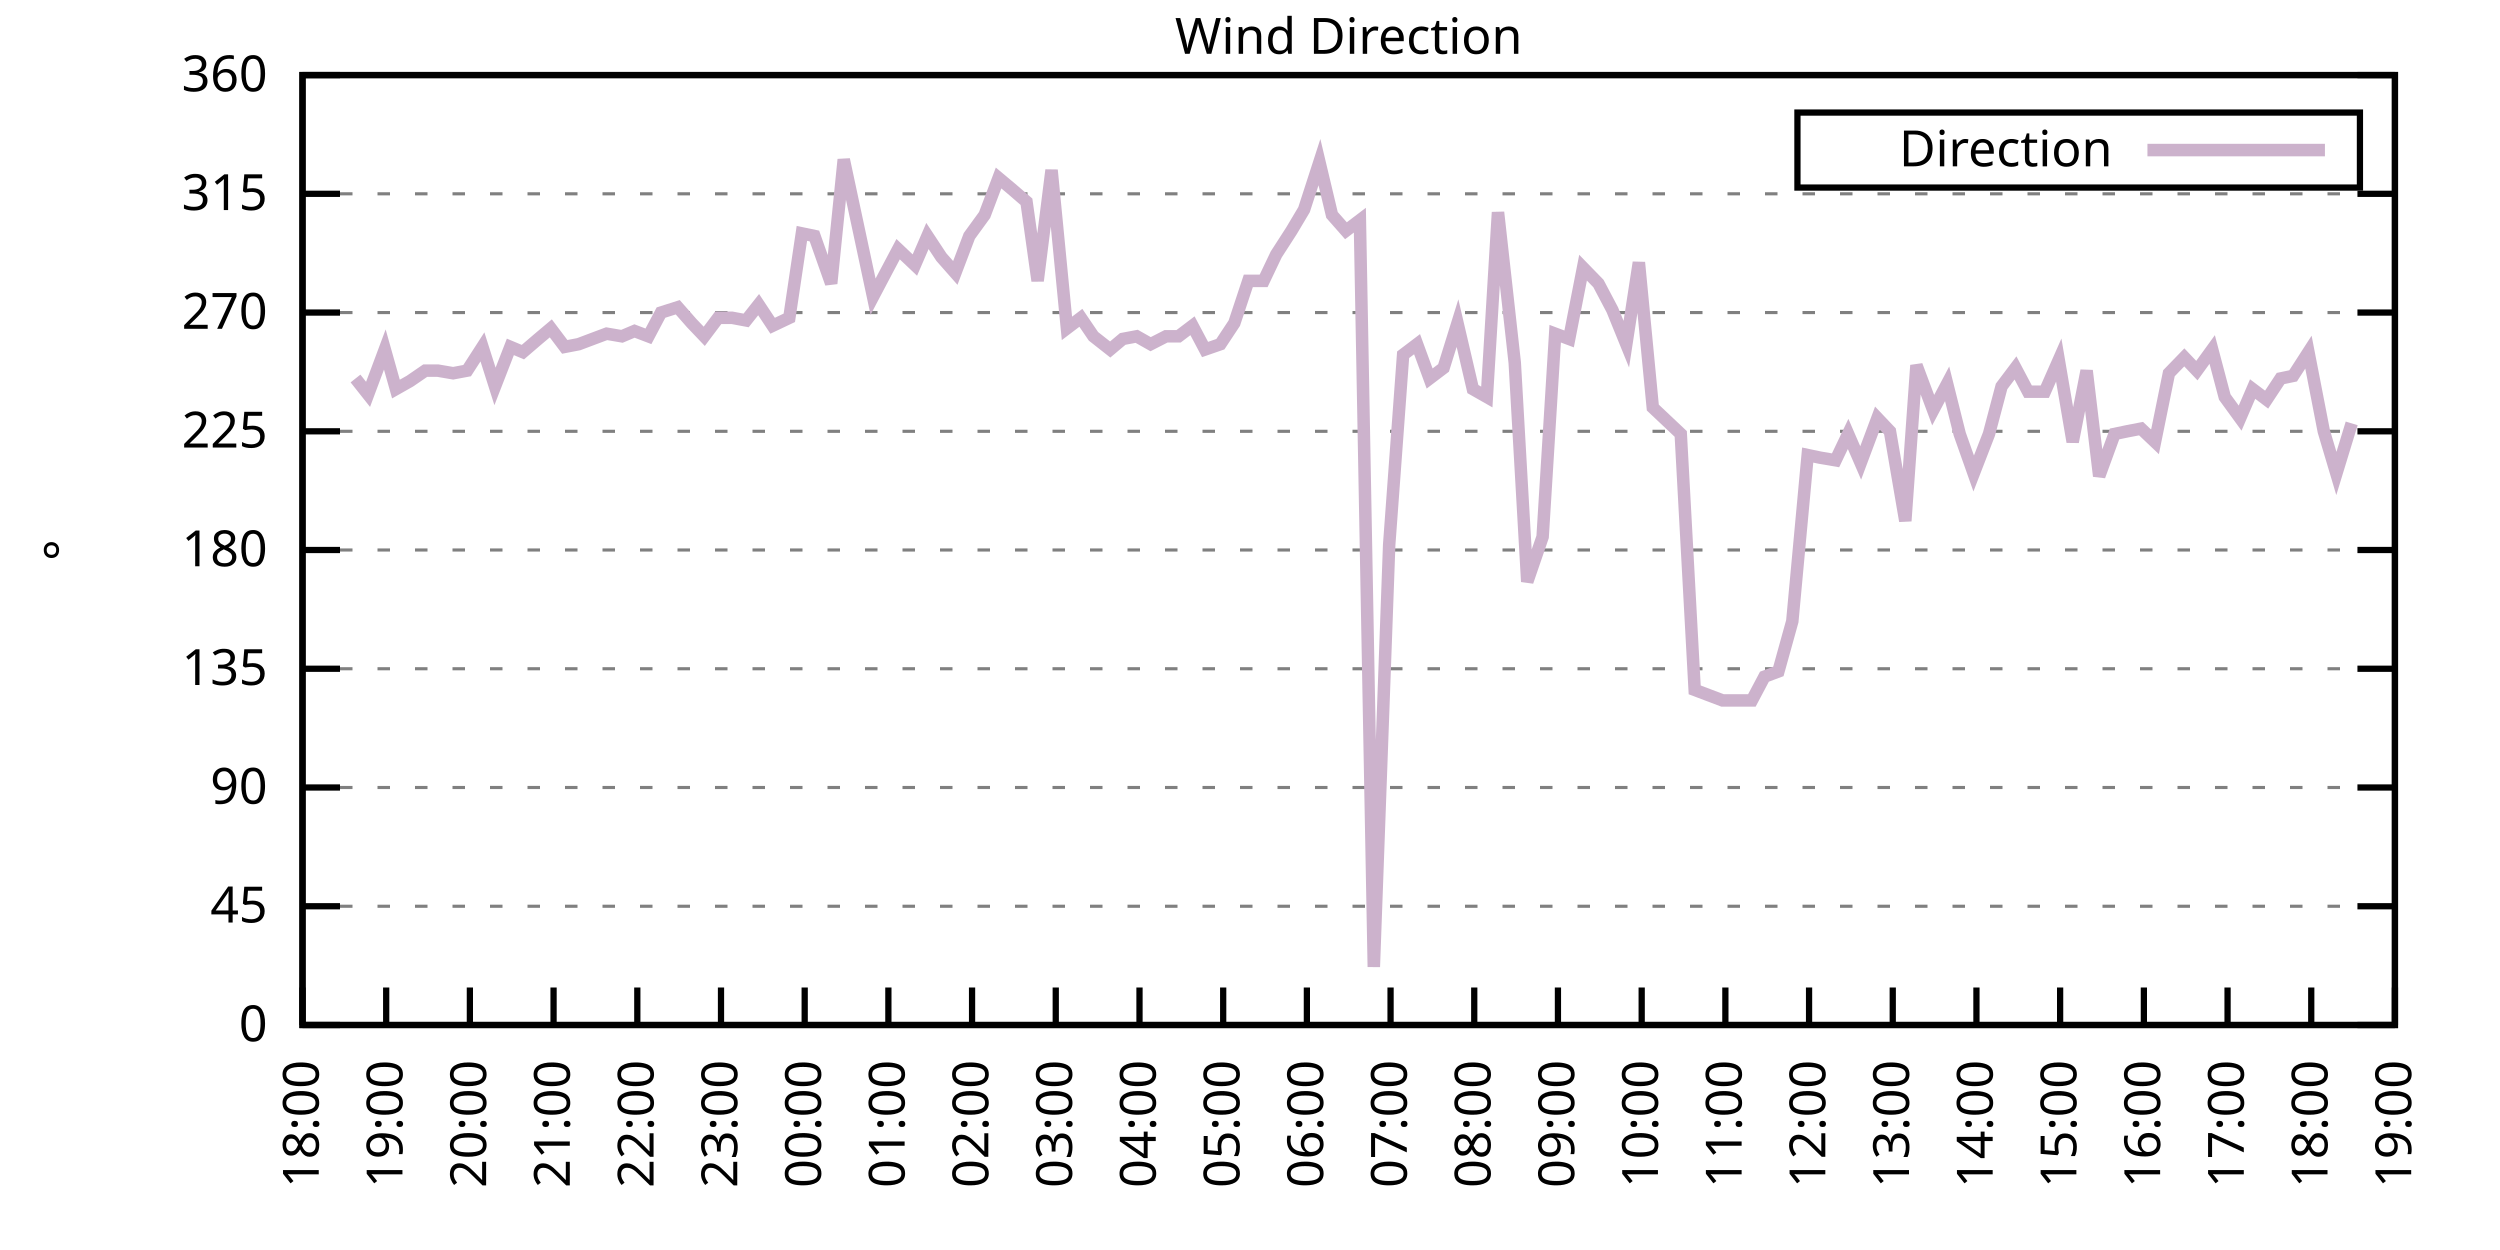
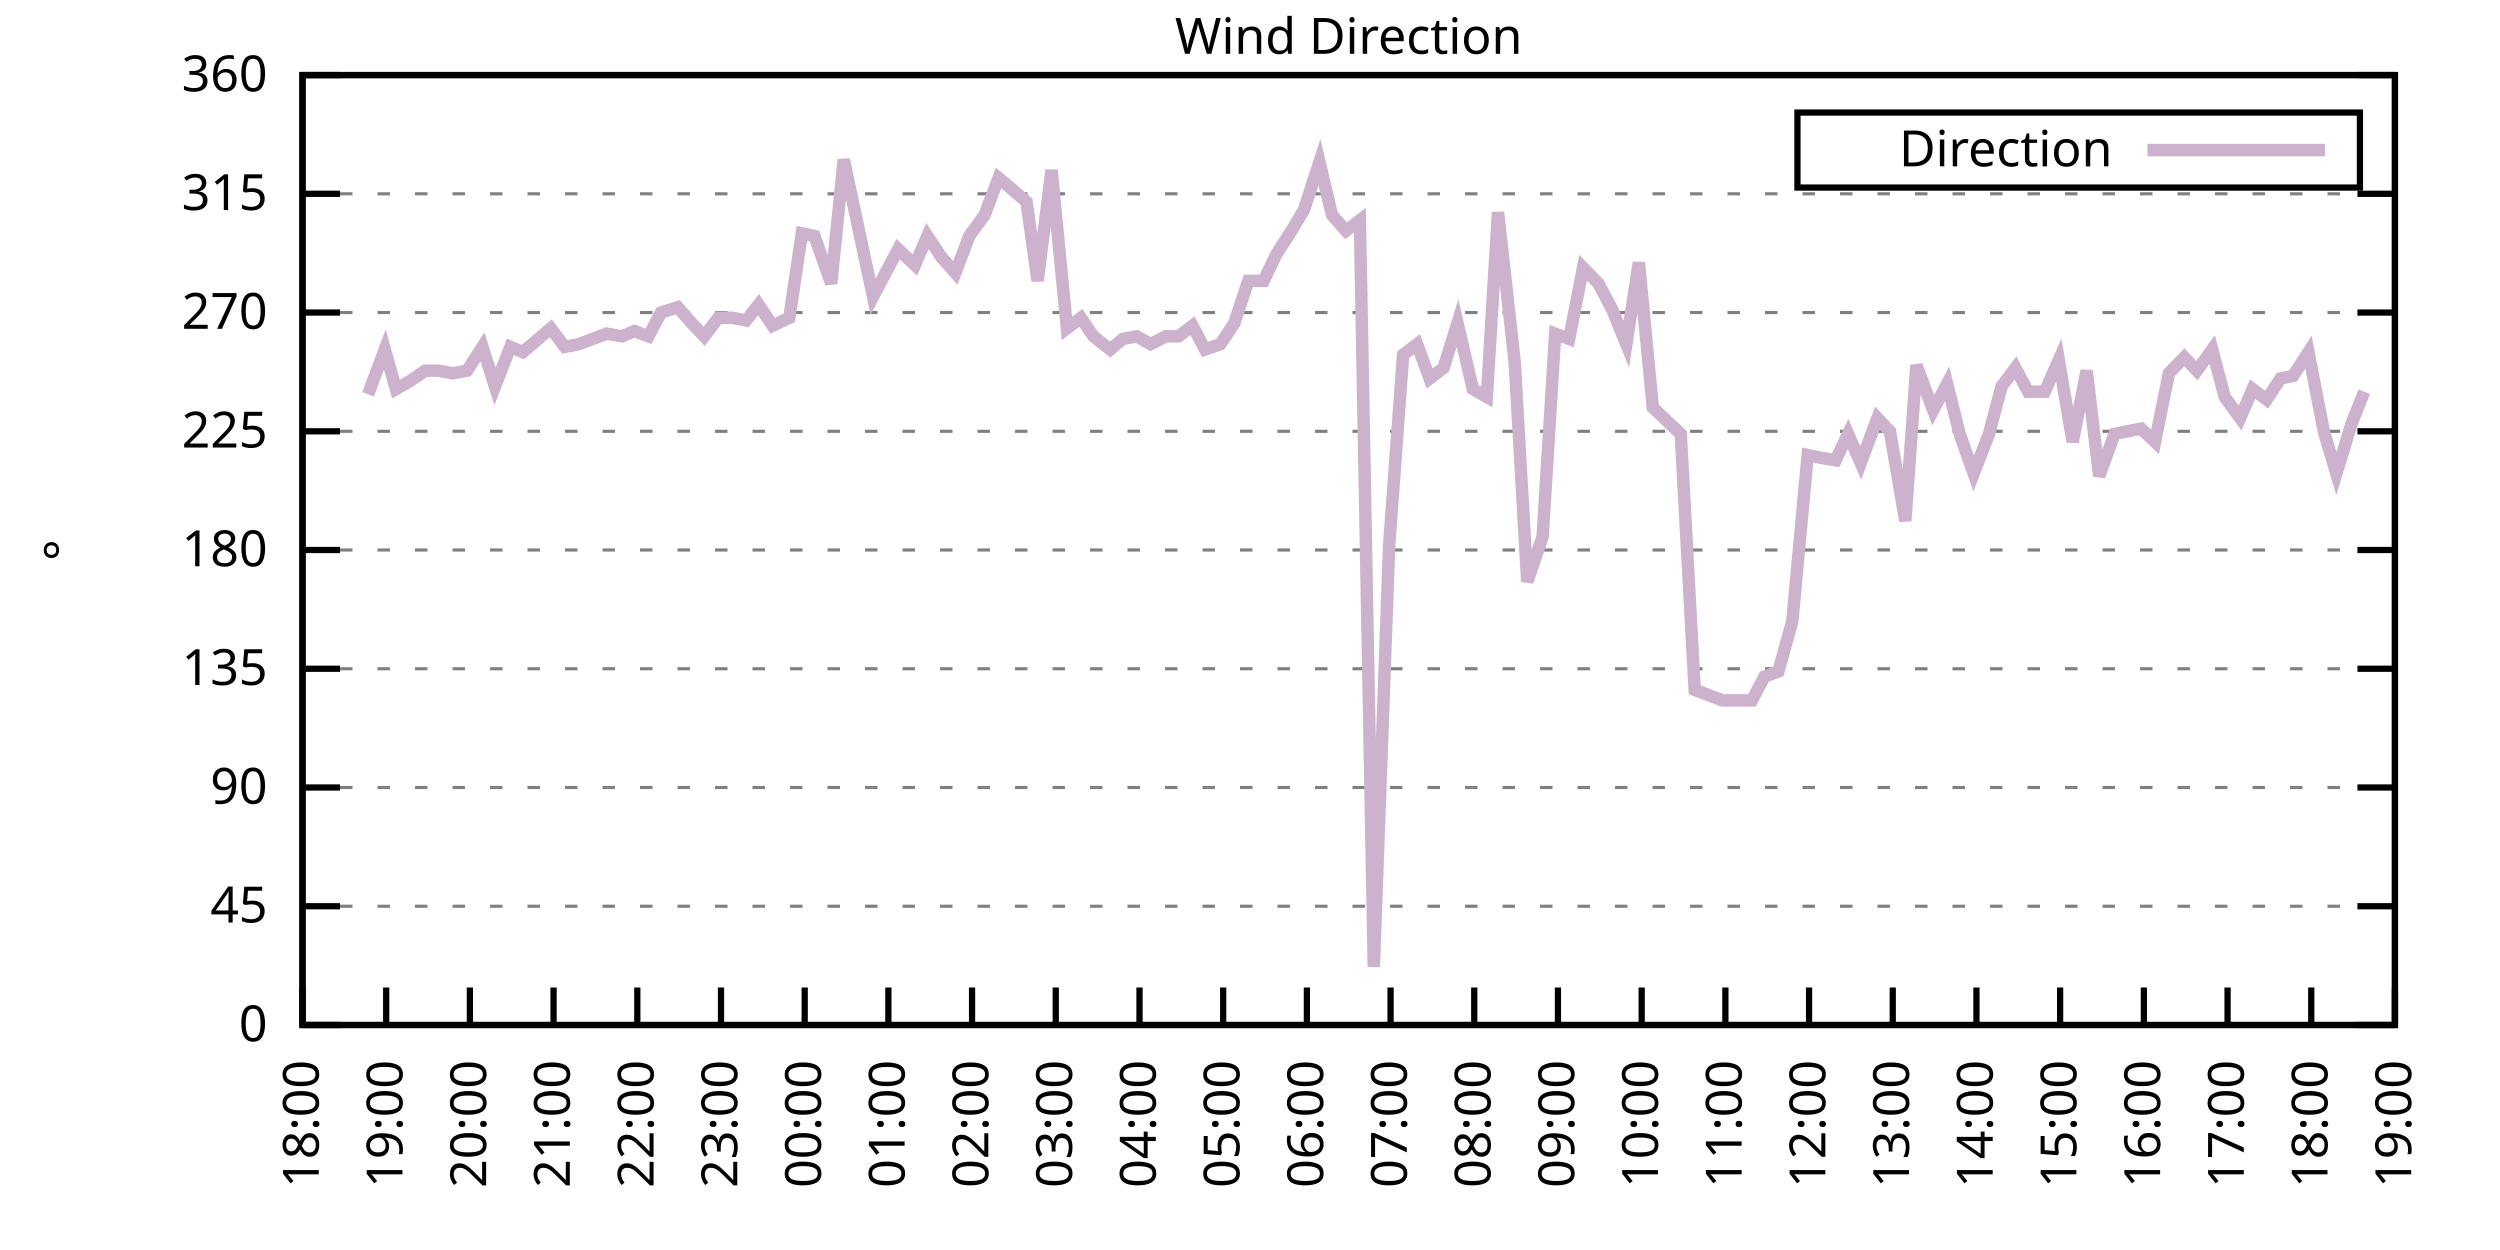
<svg xmlns="http://www.w3.org/2000/svg" xmlns:xlink="http://www.w3.org/1999/xlink" width="400" height="200" viewBox="0 0 400 200">
  <g id="gnuplot_canvas">
    <rect x="0" y="0" width="400" height="200" fill="none" />
    <defs>
      <circle id="gpDot" r="0.5" stroke-width="0.5" stroke="currentColor" />
      <path id="gpPt0" stroke-width="0.333" stroke="currentColor" d="M-1,0 h2 M0,-1 v2" />
      <path id="gpPt1" stroke-width="0.333" stroke="currentColor" d="M-1,-1 L1,1 M1,-1 L-1,1" />
      <path id="gpPt2" stroke-width="0.333" stroke="currentColor" d="M-1,0 L1,0 M0,-1 L0,1 M-1,-1 L1,1 M-1,1 L1,-1" />
      <rect id="gpPt3" stroke-width="0.333" stroke="currentColor" x="-1" y="-1" width="2" height="2" />
      <rect id="gpPt4" stroke-width="0.333" stroke="currentColor" fill="currentColor" x="-1" y="-1" width="2" height="2" />
      <circle id="gpPt5" stroke-width="0.333" stroke="currentColor" cx="0" cy="0" r="1" />
      <use xlink:href="#gpPt5" id="gpPt6" fill="currentColor" stroke="none" />
      <path id="gpPt7" stroke-width="0.333" stroke="currentColor" d="M0,-1.33 L-1.33,0.67 L1.33,0.67 z" />
      <use xlink:href="#gpPt7" id="gpPt8" fill="currentColor" stroke="none" />
      <use xlink:href="#gpPt7" id="gpPt9" stroke="currentColor" transform="rotate(180)" />
      <use xlink:href="#gpPt9" id="gpPt10" fill="currentColor" stroke="none" />
      <use xlink:href="#gpPt3" id="gpPt11" stroke="currentColor" transform="rotate(45)" />
      <use xlink:href="#gpPt11" id="gpPt12" fill="currentColor" stroke="none" />
      <path id="gpPt13" stroke-width="0.333" stroke="currentColor" d="M0,1.330 L1.265,0.411 L0.782,-1.067 L-0.782,-1.076 L-1.265,0.411 z" />
      <use xlink:href="#gpPt13" id="gpPt14" fill="currentColor" stroke="none" />
      <filter id="textbox" filterUnits="objectBoundingBox" x="0" y="0" height="1" width="1">
        <feFlood flood-color="white" flood-opacity="1" result="bgnd" />
        <feComposite in="SourceGraphic" in2="bgnd" operator="atop" />
      </filter>
      <filter id="greybox" filterUnits="objectBoundingBox" x="0" y="0" height="1" width="1">
        <feFlood flood-color="lightgrey" flood-opacity="1" result="grey" />
        <feComposite in="SourceGraphic" in2="grey" operator="atop" />
      </filter>
    </defs>
    <g fill="none" color="white" stroke="currentColor" stroke-width="1.00" stroke-linecap="butt" stroke-linejoin="miter">
</g>
    <g fill="none" color="black" stroke="currentColor" stroke-width="1.00" stroke-linecap="butt" stroke-linejoin="miter">
      <g stroke="none" shape-rendering="crispEdges">
        <polygon fill="rgb(255, 255, 255)" points="48.40,164.00 383.18,164.00 383.18,12.02 48.40,12.02 " />
      </g>
    </g>
    <g fill="none" color="black" stroke="currentColor" stroke-width="1.00" stroke-linecap="butt" stroke-linejoin="miter">
</g>
    <g fill="none" color="black" stroke="black" stroke-width="0.50" stroke-linecap="butt" stroke-linejoin="miter">
</g>
    <g fill="none" color="gray" stroke="currentColor" stroke-width="0.50" stroke-linecap="butt" stroke-linejoin="miter">
      <path stroke="gray" stroke-dasharray="2,4" class="gridline" d="M48.40,164.00 L383.19,164.00  " />
    </g>
    <g fill="none" color="gray" stroke="gray" stroke-width="1.00" stroke-linecap="butt" stroke-linejoin="miter">
</g>
    <g fill="none" color="black" stroke="currentColor" stroke-width="1.00" stroke-linecap="butt" stroke-linejoin="miter">
      <path stroke="black" d="M48.40,164.00 L54.40,164.00 M383.19,164.00 L377.19,164.00  " />
      <g transform="translate(42.80,166.60)" stroke="none" fill="black" font-family="Sans" font-size="8.00" text-anchor="end">
        <text>
          <tspan font-family="Sans"> 0</tspan>
        </text>
      </g>
    </g>
    <g fill="none" color="black" stroke="currentColor" stroke-width="1.00" stroke-linecap="butt" stroke-linejoin="miter">
</g>
    <g fill="none" color="black" stroke="black" stroke-width="0.50" stroke-linecap="butt" stroke-linejoin="miter">
</g>
    <g fill="none" color="gray" stroke="currentColor" stroke-width="0.50" stroke-linecap="butt" stroke-linejoin="miter">
      <path stroke="gray" stroke-dasharray="2,4" class="gridline" d="M48.40,145.00 L383.19,145.00  " />
    </g>
    <g fill="none" color="gray" stroke="gray" stroke-width="1.00" stroke-linecap="butt" stroke-linejoin="miter">
</g>
    <g fill="none" color="black" stroke="currentColor" stroke-width="1.00" stroke-linecap="butt" stroke-linejoin="miter">
      <path stroke="black" d="M48.40,145.00 L54.40,145.00 M383.19,145.00 L377.19,145.00  " />
      <g transform="translate(42.80,147.60)" stroke="none" fill="black" font-family="Sans" font-size="8.00" text-anchor="end">
        <text>
          <tspan font-family="Sans"> 45</tspan>
        </text>
      </g>
    </g>
    <g fill="none" color="black" stroke="currentColor" stroke-width="1.00" stroke-linecap="butt" stroke-linejoin="miter">
</g>
    <g fill="none" color="black" stroke="black" stroke-width="0.50" stroke-linecap="butt" stroke-linejoin="miter">
</g>
    <g fill="none" color="gray" stroke="currentColor" stroke-width="0.50" stroke-linecap="butt" stroke-linejoin="miter">
      <path stroke="gray" stroke-dasharray="2,4" class="gridline" d="M48.40,126.00 L383.19,126.00  " />
    </g>
    <g fill="none" color="gray" stroke="gray" stroke-width="1.00" stroke-linecap="butt" stroke-linejoin="miter">
</g>
    <g fill="none" color="black" stroke="currentColor" stroke-width="1.00" stroke-linecap="butt" stroke-linejoin="miter">
      <path stroke="black" d="M48.40,126.00 L54.40,126.00 M383.19,126.00 L377.19,126.00  " />
      <g transform="translate(42.80,128.60)" stroke="none" fill="black" font-family="Sans" font-size="8.00" text-anchor="end">
        <text>
          <tspan font-family="Sans"> 90</tspan>
        </text>
      </g>
    </g>
    <g fill="none" color="black" stroke="currentColor" stroke-width="1.00" stroke-linecap="butt" stroke-linejoin="miter">
</g>
    <g fill="none" color="black" stroke="black" stroke-width="0.50" stroke-linecap="butt" stroke-linejoin="miter">
</g>
    <g fill="none" color="gray" stroke="currentColor" stroke-width="0.50" stroke-linecap="butt" stroke-linejoin="miter">
      <path stroke="gray" stroke-dasharray="2,4" class="gridline" d="M48.40,107.00 L383.19,107.00  " />
    </g>
    <g fill="none" color="gray" stroke="gray" stroke-width="1.00" stroke-linecap="butt" stroke-linejoin="miter">
</g>
    <g fill="none" color="black" stroke="currentColor" stroke-width="1.00" stroke-linecap="butt" stroke-linejoin="miter">
      <path stroke="black" d="M48.40,107.00 L54.40,107.00 M383.19,107.00 L377.19,107.00  " />
      <g transform="translate(42.80,109.60)" stroke="none" fill="black" font-family="Sans" font-size="8.00" text-anchor="end">
        <text>
          <tspan font-family="Sans"> 135</tspan>
        </text>
      </g>
    </g>
    <g fill="none" color="black" stroke="currentColor" stroke-width="1.00" stroke-linecap="butt" stroke-linejoin="miter">
</g>
    <g fill="none" color="black" stroke="black" stroke-width="0.50" stroke-linecap="butt" stroke-linejoin="miter">
</g>
    <g fill="none" color="gray" stroke="currentColor" stroke-width="0.50" stroke-linecap="butt" stroke-linejoin="miter">
      <path stroke="gray" stroke-dasharray="2,4" class="gridline" d="M48.40,88.00 L383.19,88.00  " />
    </g>
    <g fill="none" color="gray" stroke="gray" stroke-width="1.00" stroke-linecap="butt" stroke-linejoin="miter">
</g>
    <g fill="none" color="black" stroke="currentColor" stroke-width="1.00" stroke-linecap="butt" stroke-linejoin="miter">
      <path stroke="black" d="M48.40,88.00 L54.40,88.00 M383.19,88.00 L377.19,88.00  " />
      <g transform="translate(42.80,90.60)" stroke="none" fill="black" font-family="Sans" font-size="8.00" text-anchor="end">
        <text>
          <tspan font-family="Sans"> 180</tspan>
        </text>
      </g>
    </g>
    <g fill="none" color="black" stroke="currentColor" stroke-width="1.00" stroke-linecap="butt" stroke-linejoin="miter">
</g>
    <g fill="none" color="black" stroke="black" stroke-width="0.50" stroke-linecap="butt" stroke-linejoin="miter">
</g>
    <g fill="none" color="gray" stroke="currentColor" stroke-width="0.50" stroke-linecap="butt" stroke-linejoin="miter">
      <path stroke="gray" stroke-dasharray="2,4" class="gridline" d="M48.40,69.01 L383.19,69.01  " />
    </g>
    <g fill="none" color="gray" stroke="gray" stroke-width="1.00" stroke-linecap="butt" stroke-linejoin="miter">
</g>
    <g fill="none" color="black" stroke="currentColor" stroke-width="1.00" stroke-linecap="butt" stroke-linejoin="miter">
      <path stroke="black" d="M48.40,69.01 L54.40,69.01 M383.19,69.01 L377.19,69.01  " />
      <g transform="translate(42.80,71.61)" stroke="none" fill="black" font-family="Sans" font-size="8.00" text-anchor="end">
        <text>
          <tspan font-family="Sans"> 225</tspan>
        </text>
      </g>
    </g>
    <g fill="none" color="black" stroke="currentColor" stroke-width="1.00" stroke-linecap="butt" stroke-linejoin="miter">
</g>
    <g fill="none" color="black" stroke="black" stroke-width="0.50" stroke-linecap="butt" stroke-linejoin="miter">
</g>
    <g fill="none" color="gray" stroke="currentColor" stroke-width="0.50" stroke-linecap="butt" stroke-linejoin="miter">
      <path stroke="gray" stroke-dasharray="2,4" class="gridline" d="M48.40,50.01 L383.19,50.01  " />
    </g>
    <g fill="none" color="gray" stroke="gray" stroke-width="1.00" stroke-linecap="butt" stroke-linejoin="miter">
</g>
    <g fill="none" color="black" stroke="currentColor" stroke-width="1.00" stroke-linecap="butt" stroke-linejoin="miter">
      <path stroke="black" d="M48.40,50.01 L54.40,50.01 M383.19,50.01 L377.19,50.01  " />
      <g transform="translate(42.80,52.61)" stroke="none" fill="black" font-family="Sans" font-size="8.00" text-anchor="end">
        <text>
          <tspan font-family="Sans"> 270</tspan>
        </text>
      </g>
    </g>
    <g fill="none" color="black" stroke="currentColor" stroke-width="1.00" stroke-linecap="butt" stroke-linejoin="miter">
</g>
    <g fill="none" color="black" stroke="black" stroke-width="0.50" stroke-linecap="butt" stroke-linejoin="miter">
</g>
    <g fill="none" color="gray" stroke="currentColor" stroke-width="0.50" stroke-linecap="butt" stroke-linejoin="miter">
      <path stroke="gray" stroke-dasharray="2,4" class="gridline" d="M48.40,31.01 L383.19,31.01  " />
    </g>
    <g fill="none" color="gray" stroke="gray" stroke-width="1.00" stroke-linecap="butt" stroke-linejoin="miter">
</g>
    <g fill="none" color="black" stroke="currentColor" stroke-width="1.00" stroke-linecap="butt" stroke-linejoin="miter">
      <path stroke="black" d="M48.40,31.01 L54.40,31.01 M383.19,31.01 L377.19,31.01  " />
      <g transform="translate(42.80,33.61)" stroke="none" fill="black" font-family="Sans" font-size="8.00" text-anchor="end">
        <text>
          <tspan font-family="Sans"> 315</tspan>
        </text>
      </g>
    </g>
    <g fill="none" color="black" stroke="currentColor" stroke-width="1.00" stroke-linecap="butt" stroke-linejoin="miter">
</g>
    <g fill="none" color="black" stroke="black" stroke-width="0.50" stroke-linecap="butt" stroke-linejoin="miter">
</g>
    <g fill="none" color="gray" stroke="currentColor" stroke-width="0.50" stroke-linecap="butt" stroke-linejoin="miter">
      <path stroke="gray" stroke-dasharray="2,4" class="gridline" d="M48.40,12.01 L383.19,12.01  " />
    </g>
    <g fill="none" color="gray" stroke="gray" stroke-width="1.00" stroke-linecap="butt" stroke-linejoin="miter">
</g>
    <g fill="none" color="black" stroke="currentColor" stroke-width="1.00" stroke-linecap="butt" stroke-linejoin="miter">
      <path stroke="black" d="M48.40,12.01 L54.40,12.01 M383.19,12.01 L377.19,12.01  " />
      <g transform="translate(42.80,14.61)" stroke="none" fill="black" font-family="Sans" font-size="8.00" text-anchor="end">
        <text>
          <tspan font-family="Sans"> 360</tspan>
        </text>
      </g>
    </g>
    <g fill="none" color="black" stroke="currentColor" stroke-width="1.00" stroke-linecap="butt" stroke-linejoin="miter">
      <path stroke="black" d="M48.40,164.00 L48.40,158.00  " />
      <g transform="translate(51.00,169.60) rotate(270.00)" stroke="none" fill="black" font-family="Sans" font-size="8.00" text-anchor="end">
        <text>
          <tspan font-family="Sans">18:00</tspan>
        </text>
      </g>
    </g>
    <g fill="none" color="black" stroke="currentColor" stroke-width="1.00" stroke-linecap="butt" stroke-linejoin="miter">
      <path stroke="black" d="M61.79,164.00 L61.79,158.00  " />
      <g transform="translate(64.39,169.60) rotate(270.00)" stroke="none" fill="black" font-family="Sans" font-size="8.00" text-anchor="end">
        <text>
          <tspan font-family="Sans">19:00</tspan>
        </text>
      </g>
    </g>
    <g fill="none" color="black" stroke="currentColor" stroke-width="1.00" stroke-linecap="butt" stroke-linejoin="miter">
      <path stroke="black" d="M75.18,164.00 L75.18,158.00  " />
      <g transform="translate(77.78,169.60) rotate(270.00)" stroke="none" fill="black" font-family="Sans" font-size="8.00" text-anchor="end">
        <text>
          <tspan font-family="Sans">20:00</tspan>
        </text>
      </g>
    </g>
    <g fill="none" color="black" stroke="currentColor" stroke-width="1.00" stroke-linecap="butt" stroke-linejoin="miter">
      <path stroke="black" d="M88.57,164.00 L88.57,158.00  " />
      <g transform="translate(91.17,169.60) rotate(270.00)" stroke="none" fill="black" font-family="Sans" font-size="8.00" text-anchor="end">
        <text>
          <tspan font-family="Sans">21:00</tspan>
        </text>
      </g>
    </g>
    <g fill="none" color="black" stroke="currentColor" stroke-width="1.00" stroke-linecap="butt" stroke-linejoin="miter">
      <path stroke="black" d="M101.97,164.00 L101.97,158.00  " />
      <g transform="translate(104.57,169.60) rotate(270.00)" stroke="none" fill="black" font-family="Sans" font-size="8.00" text-anchor="end">
        <text>
          <tspan font-family="Sans">22:00</tspan>
        </text>
      </g>
    </g>
    <g fill="none" color="black" stroke="currentColor" stroke-width="1.00" stroke-linecap="butt" stroke-linejoin="miter">
      <path stroke="black" d="M115.36,164.00 L115.36,158.00  " />
      <g transform="translate(117.96,169.60) rotate(270.00)" stroke="none" fill="black" font-family="Sans" font-size="8.00" text-anchor="end">
        <text>
          <tspan font-family="Sans">23:00</tspan>
        </text>
      </g>
    </g>
    <g fill="none" color="black" stroke="currentColor" stroke-width="1.00" stroke-linecap="butt" stroke-linejoin="miter">
      <path stroke="black" d="M128.75,164.00 L128.75,158.00  " />
      <g transform="translate(131.35,169.60) rotate(270.00)" stroke="none" fill="black" font-family="Sans" font-size="8.00" text-anchor="end">
        <text>
          <tspan font-family="Sans">00:00</tspan>
        </text>
      </g>
    </g>
    <g fill="none" color="black" stroke="currentColor" stroke-width="1.00" stroke-linecap="butt" stroke-linejoin="miter">
      <path stroke="black" d="M142.14,164.00 L142.14,158.00  " />
      <g transform="translate(144.74,169.60) rotate(270.00)" stroke="none" fill="black" font-family="Sans" font-size="8.00" text-anchor="end">
        <text>
          <tspan font-family="Sans">01:00</tspan>
        </text>
      </g>
    </g>
    <g fill="none" color="black" stroke="currentColor" stroke-width="1.00" stroke-linecap="butt" stroke-linejoin="miter">
      <path stroke="black" d="M155.53,164.00 L155.53,158.00  " />
      <g transform="translate(158.13,169.60) rotate(270.00)" stroke="none" fill="black" font-family="Sans" font-size="8.00" text-anchor="end">
        <text>
          <tspan font-family="Sans">02:00</tspan>
        </text>
      </g>
    </g>
    <g fill="none" color="black" stroke="currentColor" stroke-width="1.00" stroke-linecap="butt" stroke-linejoin="miter">
      <path stroke="black" d="M168.92,164.00 L168.92,158.00  " />
      <g transform="translate(171.52,169.60) rotate(270.00)" stroke="none" fill="black" font-family="Sans" font-size="8.00" text-anchor="end">
        <text>
          <tspan font-family="Sans">03:00</tspan>
        </text>
      </g>
    </g>
    <g fill="none" color="black" stroke="currentColor" stroke-width="1.00" stroke-linecap="butt" stroke-linejoin="miter">
      <path stroke="black" d="M182.32,164.00 L182.32,158.00  " />
      <g transform="translate(184.92,169.60) rotate(270.00)" stroke="none" fill="black" font-family="Sans" font-size="8.00" text-anchor="end">
        <text>
          <tspan font-family="Sans">04:00</tspan>
        </text>
      </g>
    </g>
    <g fill="none" color="black" stroke="currentColor" stroke-width="1.00" stroke-linecap="butt" stroke-linejoin="miter">
      <path stroke="black" d="M195.71,164.00 L195.71,158.00  " />
      <g transform="translate(198.31,169.60) rotate(270.00)" stroke="none" fill="black" font-family="Sans" font-size="8.00" text-anchor="end">
        <text>
          <tspan font-family="Sans">05:00</tspan>
        </text>
      </g>
    </g>
    <g fill="none" color="black" stroke="currentColor" stroke-width="1.00" stroke-linecap="butt" stroke-linejoin="miter">
      <path stroke="black" d="M209.10,164.00 L209.10,158.00  " />
      <g transform="translate(211.70,169.60) rotate(270.00)" stroke="none" fill="black" font-family="Sans" font-size="8.00" text-anchor="end">
        <text>
          <tspan font-family="Sans">06:00</tspan>
        </text>
      </g>
    </g>
    <g fill="none" color="black" stroke="currentColor" stroke-width="1.00" stroke-linecap="butt" stroke-linejoin="miter">
      <path stroke="black" d="M222.49,164.00 L222.49,158.00  " />
      <g transform="translate(225.09,169.60) rotate(270.00)" stroke="none" fill="black" font-family="Sans" font-size="8.00" text-anchor="end">
        <text>
          <tspan font-family="Sans">07:00</tspan>
        </text>
      </g>
    </g>
    <g fill="none" color="black" stroke="currentColor" stroke-width="1.00" stroke-linecap="butt" stroke-linejoin="miter">
      <path stroke="black" d="M235.88,164.00 L235.88,158.00  " />
      <g transform="translate(238.48,169.60) rotate(270.00)" stroke="none" fill="black" font-family="Sans" font-size="8.00" text-anchor="end">
        <text>
          <tspan font-family="Sans">08:00</tspan>
        </text>
      </g>
    </g>
    <g fill="none" color="black" stroke="currentColor" stroke-width="1.00" stroke-linecap="butt" stroke-linejoin="miter">
      <path stroke="black" d="M249.27,164.00 L249.27,158.00  " />
      <g transform="translate(251.87,169.60) rotate(270.00)" stroke="none" fill="black" font-family="Sans" font-size="8.00" text-anchor="end">
        <text>
          <tspan font-family="Sans">09:00</tspan>
        </text>
      </g>
    </g>
    <g fill="none" color="black" stroke="currentColor" stroke-width="1.00" stroke-linecap="butt" stroke-linejoin="miter">
      <path stroke="black" d="M262.67,164.00 L262.67,158.00  " />
      <g transform="translate(265.27,169.60) rotate(270.00)" stroke="none" fill="black" font-family="Sans" font-size="8.00" text-anchor="end">
        <text>
          <tspan font-family="Sans">10:00</tspan>
        </text>
      </g>
    </g>
    <g fill="none" color="black" stroke="currentColor" stroke-width="1.00" stroke-linecap="butt" stroke-linejoin="miter">
      <path stroke="black" d="M276.06,164.00 L276.06,158.00  " />
      <g transform="translate(278.66,169.60) rotate(270.00)" stroke="none" fill="black" font-family="Sans" font-size="8.00" text-anchor="end">
        <text>
          <tspan font-family="Sans">11:00</tspan>
        </text>
      </g>
    </g>
    <g fill="none" color="black" stroke="currentColor" stroke-width="1.00" stroke-linecap="butt" stroke-linejoin="miter">
      <path stroke="black" d="M289.45,164.00 L289.45,158.00  " />
      <g transform="translate(292.05,169.60) rotate(270.00)" stroke="none" fill="black" font-family="Sans" font-size="8.00" text-anchor="end">
        <text>
          <tspan font-family="Sans">12:00</tspan>
        </text>
      </g>
    </g>
    <g fill="none" color="black" stroke="currentColor" stroke-width="1.00" stroke-linecap="butt" stroke-linejoin="miter">
      <path stroke="black" d="M302.84,164.00 L302.84,158.00  " />
      <g transform="translate(305.44,169.60) rotate(270.00)" stroke="none" fill="black" font-family="Sans" font-size="8.00" text-anchor="end">
        <text>
          <tspan font-family="Sans">13:00</tspan>
        </text>
      </g>
    </g>
    <g fill="none" color="black" stroke="currentColor" stroke-width="1.00" stroke-linecap="butt" stroke-linejoin="miter">
      <path stroke="black" d="M316.23,164.00 L316.23,158.00  " />
      <g transform="translate(318.83,169.60) rotate(270.00)" stroke="none" fill="black" font-family="Sans" font-size="8.00" text-anchor="end">
        <text>
          <tspan font-family="Sans">14:00</tspan>
        </text>
      </g>
    </g>
    <g fill="none" color="black" stroke="currentColor" stroke-width="1.00" stroke-linecap="butt" stroke-linejoin="miter">
      <path stroke="black" d="M329.62,164.00 L329.62,158.00  " />
      <g transform="translate(332.22,169.60) rotate(270.00)" stroke="none" fill="black" font-family="Sans" font-size="8.00" text-anchor="end">
        <text>
          <tspan font-family="Sans">15:00</tspan>
        </text>
      </g>
    </g>
    <g fill="none" color="black" stroke="currentColor" stroke-width="1.00" stroke-linecap="butt" stroke-linejoin="miter">
      <path stroke="black" d="M343.02,164.00 L343.02,158.00  " />
      <g transform="translate(345.62,169.60) rotate(270.00)" stroke="none" fill="black" font-family="Sans" font-size="8.00" text-anchor="end">
        <text>
          <tspan font-family="Sans">16:00</tspan>
        </text>
      </g>
    </g>
    <g fill="none" color="black" stroke="currentColor" stroke-width="1.00" stroke-linecap="butt" stroke-linejoin="miter">
      <path stroke="black" d="M356.41,164.00 L356.41,158.00  " />
      <g transform="translate(359.01,169.60) rotate(270.00)" stroke="none" fill="black" font-family="Sans" font-size="8.00" text-anchor="end">
        <text>
          <tspan font-family="Sans">17:00</tspan>
        </text>
      </g>
    </g>
    <g fill="none" color="black" stroke="currentColor" stroke-width="1.00" stroke-linecap="butt" stroke-linejoin="miter">
      <path stroke="black" d="M369.80,164.00 L369.80,158.00  " />
      <g transform="translate(372.40,169.60) rotate(270.00)" stroke="none" fill="black" font-family="Sans" font-size="8.00" text-anchor="end">
        <text>
          <tspan font-family="Sans">18:00</tspan>
        </text>
      </g>
    </g>
    <g fill="none" color="black" stroke="currentColor" stroke-width="1.00" stroke-linecap="butt" stroke-linejoin="miter">
      <path stroke="black" d="M383.19,164.00 L383.19,158.00  " />
      <g transform="translate(385.79,169.60) rotate(270.00)" stroke="none" fill="black" font-family="Sans" font-size="8.00" text-anchor="end">
        <text>
          <tspan font-family="Sans">19:00</tspan>
        </text>
      </g>
    </g>
    <g fill="none" color="black" stroke="currentColor" stroke-width="1.00" stroke-linecap="butt" stroke-linejoin="miter">
</g>
    <g fill="none" color="black" stroke="currentColor" stroke-width="1.00" stroke-linecap="butt" stroke-linejoin="miter">
      <path stroke="black" d="M48.40,12.01 L48.40,164.00 L383.19,164.00 L383.19,12.01 L48.40,12.01 Z  " />
    </g>
    <g fill="none" color="black" stroke="currentColor" stroke-width="1.00" stroke-linecap="butt" stroke-linejoin="miter">
</g>
    <g fill="none" color="black" stroke="currentColor" stroke-width="1.00" stroke-linecap="butt" stroke-linejoin="miter">
      <path stroke="black" d="M287.59,30.01 L287.59,18.01 L377.59,18.01 L377.59,30.01 L287.59,30.01 Z  " />
    </g>
    <g id="Wind_direction_plot_1">
      <g fill="none" color="white" stroke="black" stroke-width="2.00" stroke-linecap="butt" stroke-linejoin="miter">
</g>
      <g fill="none" color="black" stroke="currentColor" stroke-width="2.00" stroke-linecap="butt" stroke-linejoin="miter">
        <g transform="translate(337.99,26.61)" stroke="none" fill="black" font-family="Sans" font-size="8.00" text-anchor="end">
          <text>
            <tspan font-family="Sans">Direction</tspan>
          </text>
        </g>
      </g>
      <g fill="none" color="black" stroke="currentColor" stroke-width="2.00" stroke-linecap="butt" stroke-linejoin="miter">
-         <path stroke="rgb(204, 178, 204)" d="M343.59,24.01 L371.99,24.01 M56.88,60.56 L58.89,63.10 L61.57,55.92 L63.35,62.25 L65.59,60.98 L68.04,59.30   L70.05,59.30 L72.50,59.72 L74.74,59.30 L77.19,55.50 L79.20,61.83 L81.66,55.50 L83.66,56.34 L86.12,54.23   L88.13,52.54 L90.36,55.50 L92.59,55.07 L94.82,54.23 L97.06,53.39 L99.51,53.81 L101.52,52.96 L103.75,53.81   L105.76,50.01 L108.44,49.16 L110.67,51.70 L112.68,53.81 L114.91,50.85 L117.14,50.85 L119.38,51.27 L121.38,48.74   L123.62,52.12 L126.29,50.85 L128.30,37.34 L130.31,37.76 L132.99,45.36 L135.00,25.52 L139.69,47.47 L141.69,43.67   L143.70,39.87 L146.38,42.41 L148.39,37.76 L150.62,41.14 L152.85,43.67 L155.09,37.76 L157.54,34.39 L159.77,28.48   L161.78,30.16 L164.24,32.28 L166.02,44.94 L168.25,27.21 L170.71,52.54 L172.94,50.85 L174.95,53.81 L177.63,55.92   L179.64,54.23 L181.87,53.81 L184.10,55.07 L186.56,53.81 L188.57,53.81 L190.80,52.12 L192.81,55.92 L195.26,55.07   L197.49,51.70 L199.73,44.94 L202.18,44.94 L204.19,40.72 L206.64,36.92 L208.65,33.54 L211.11,25.94 L213.12,34.39   L215.35,36.92 L217.58,35.23 L219.81,154.71 L222.27,87.16 L224.50,56.76 L226.73,55.07 L228.74,60.56 L230.97,58.87   L233.20,51.70 L235.66,62.25 L237.89,63.52 L239.68,33.96 L242.36,58.03 L244.36,93.07 L246.82,85.89 L248.83,53.39   L251.06,54.23 L253.29,42.83 L255.75,45.36 L257.98,49.59 L260.21,55.07 L262.22,41.99 L264.45,65.21 L268.92,69.43   L271.15,110.38 L275.61,112.07 L277.84,112.07 L280.30,112.07 L282.31,108.27 L284.54,107.43 L286.77,99.40 L289.23,72.81   L291.23,73.23 L293.69,73.65 L295.70,69.43 L297.71,74.07 L300.39,66.90 L302.39,69.01 L304.85,83.36 L306.63,58.45   L309.31,65.63 L311.54,61.41 L313.55,69.43 L315.79,75.76 L318.24,69.43 L320.25,61.83 L322.48,58.87 L324.49,62.67   L327.17,62.67 L329.40,57.61 L331.63,70.70 L333.86,59.30 L335.87,76.18 L338.33,69.43 L340.34,69.01 L342.57,68.58   L344.80,70.70 L347.03,59.72 L349.49,57.18 L351.50,59.30 L353.95,55.92 L355.96,63.52 L358.42,66.90 L360.42,62.25   L362.66,63.94 L364.89,60.56 L366.90,60.14 L369.35,56.34 L371.81,69.01 L373.82,75.76 L376.27,67.74  " />
+         <path stroke="rgb(204, 178, 204)" d="M343.59,24.01 L371.99,24.01 M58.89,63.10 L61.57,55.92 L63.35,62.25 L65.59,60.98 L68.04,59.30 L70.05,59.30   L72.50,59.72 L74.74,59.30 L77.19,55.50 L79.20,61.83 L81.66,55.50 L83.66,56.34 L86.12,54.23 L88.13,52.54   L90.36,55.50 L92.59,55.07 L94.82,54.23 L97.06,53.39 L99.51,53.81 L101.52,52.96 L103.75,53.81 L105.76,50.01   L108.44,49.16 L110.67,51.70 L112.68,53.81 L114.91,50.85 L117.14,50.85 L119.38,51.27 L121.38,48.74 L123.62,52.12   L126.29,50.85 L128.30,37.34 L130.31,37.76 L132.99,45.36 L135.00,25.52 L139.69,47.47 L141.69,43.67 L143.70,39.87   L146.38,42.41 L148.39,37.76 L150.62,41.14 L152.85,43.67 L155.09,37.76 L157.54,34.39 L159.77,28.48 L161.78,30.16   L164.24,32.28 L166.02,44.94 L168.25,27.21 L170.71,52.54 L172.94,50.85 L174.95,53.81 L177.63,55.92 L179.64,54.23   L181.87,53.81 L184.10,55.07 L186.56,53.81 L188.57,53.81 L190.80,52.12 L192.81,55.92 L195.26,55.07 L197.49,51.70   L199.73,44.94 L202.18,44.94 L204.19,40.72 L206.64,36.92 L208.65,33.54 L211.11,25.94 L213.12,34.39 L215.35,36.92   L217.58,35.23 L219.81,154.71 L222.27,87.16 L224.50,56.76 L226.73,55.07 L228.74,60.56 L230.97,58.87 L233.20,51.70   L235.66,62.25 L237.89,63.52 L239.68,33.96 L242.36,58.03 L244.36,93.07 L246.82,85.89 L248.83,53.39 L251.06,54.23   L253.29,42.83 L255.75,45.36 L257.98,49.59 L260.21,55.07 L262.22,41.99 L264.45,65.21 L268.92,69.43 L271.15,110.38   L275.61,112.07 L277.84,112.07 L280.30,112.07 L282.31,108.27 L284.54,107.43 L286.77,99.40 L289.23,72.81 L291.23,73.23   L293.69,73.65 L295.70,69.43 L297.71,74.07 L300.39,66.90 L302.39,69.01 L304.85,83.36 L306.63,58.45 L309.31,65.63   L311.54,61.41 L313.55,69.43 L315.79,75.76 L318.24,69.43 L320.25,61.83 L322.48,58.87 L324.49,62.67 L327.17,62.67   L329.40,57.61 L331.63,70.70 L333.86,59.30 L335.87,76.18 L338.33,69.43 L340.34,69.01 L342.57,68.58 L344.80,70.70   L347.03,59.72 L349.49,57.18 L351.50,59.30 L353.95,55.92 L355.96,63.52 L358.42,66.90 L360.42,62.25 L362.66,63.94   L364.89,60.56 L366.90,60.14 L369.35,56.34 L371.81,69.01 L373.82,75.76 L376.27,67.74 L378.28,62.67  " />
      </g>
    </g>
    <g fill="none" color="black" stroke="currentColor" stroke-width="2.00" stroke-linecap="butt" stroke-linejoin="miter">
</g>
    <g fill="none" color="black" stroke="black" stroke-width="1.00" stroke-linecap="butt" stroke-linejoin="miter">
</g>
    <g fill="none" color="black" stroke="currentColor" stroke-width="1.00" stroke-linecap="butt" stroke-linejoin="miter">
      <path stroke="black" d="M48.40,12.01 L48.40,164.00 L383.19,164.00 L383.19,12.01 L48.40,12.01 Z  " />
      <g transform="translate(12.80,88.01) rotate(270.00)" stroke="none" fill="black" font-family="Sans" font-size="8.00" text-anchor="middle">
        <text>
          <tspan font-family="Sans">°</tspan>
        </text>
      </g>
    </g>
    <g fill="none" color="black" stroke="currentColor" stroke-width="1.00" stroke-linecap="butt" stroke-linejoin="miter">
</g>
    <g fill="none" color="black" stroke="currentColor" stroke-width="1.00" stroke-linecap="butt" stroke-linejoin="miter">
      <g transform="translate(215.79,8.61)" stroke="none" fill="black" font-family="Sans" font-size="8.00" text-anchor="middle">
        <text>
          <tspan font-family="Sans">Wind Direction</tspan>
        </text>
      </g>
    </g>
    <g fill="none" color="black" stroke="currentColor" stroke-width="1.00" stroke-linecap="butt" stroke-linejoin="miter">
</g>
  </g>
</svg>
